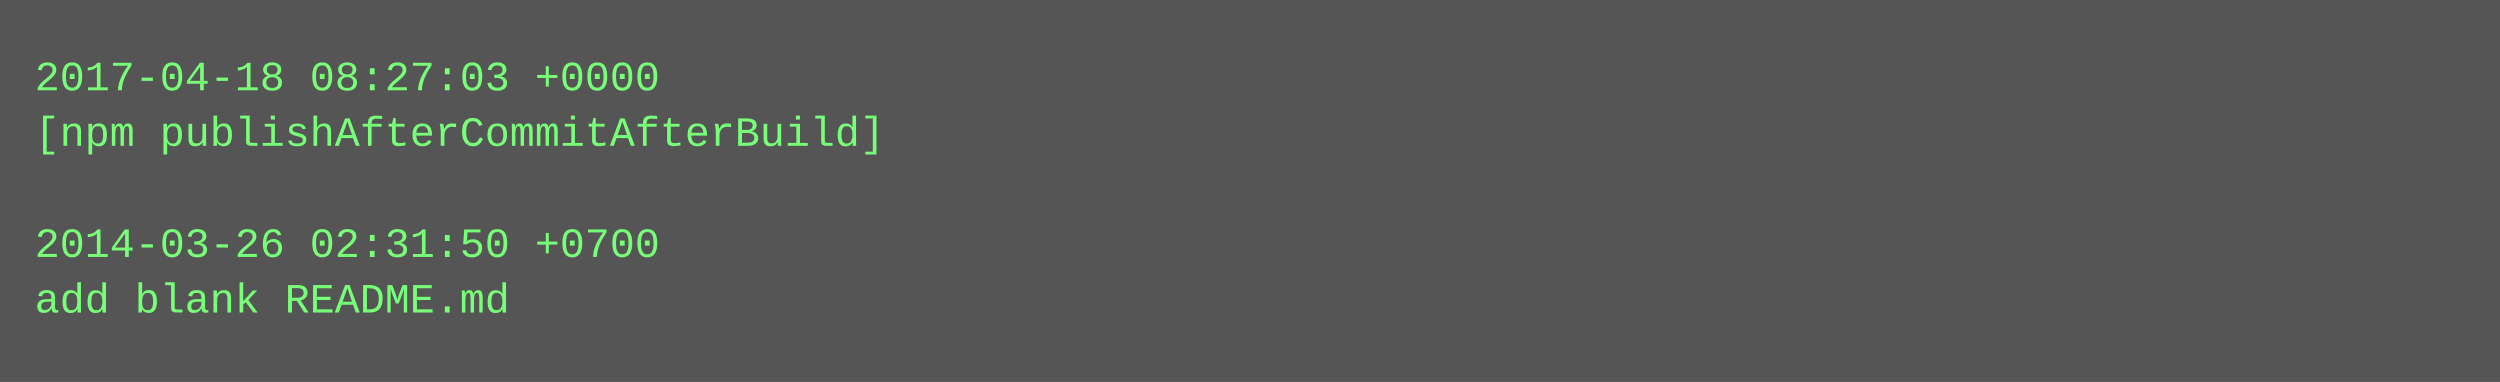
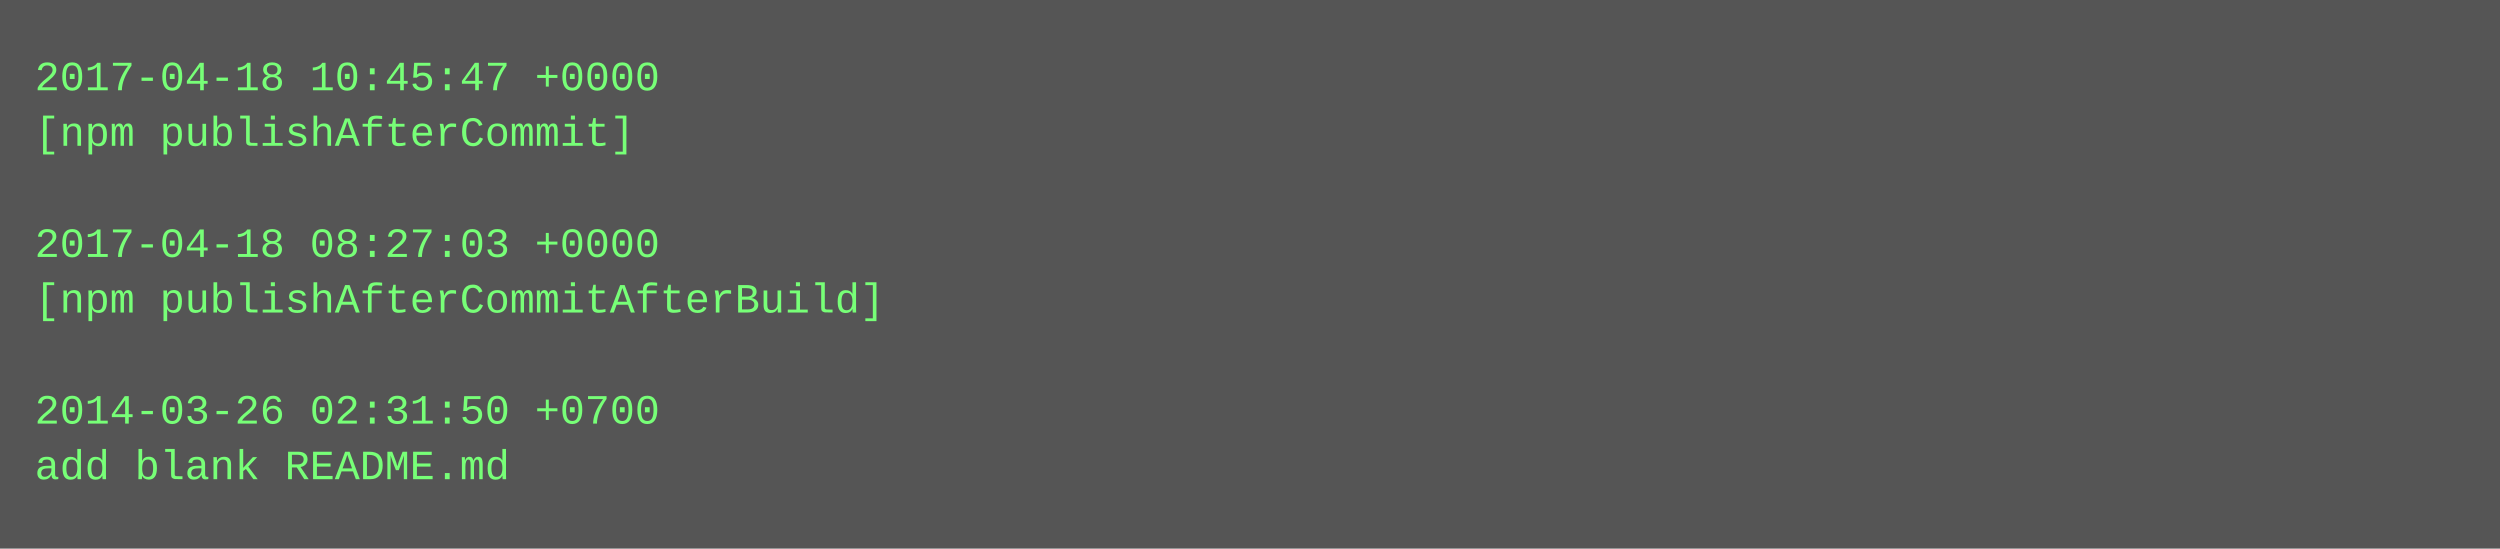
- <svg xmlns="http://www.w3.org/2000/svg" height="110" width="720">
-   <rect height="110" fill="#555" width="720" />
+ <svg xmlns="http://www.w3.org/2000/svg" height="158" width="720">
+   <rect height="158" fill="#555" width="720" />
  <text fill="#7f7" font-family="Courier New" font-size="12" xml:space="preserve">
-     <tspan x="10" y="26">2017-04-18 08:27:03 +0000</tspan>
-     <tspan x="10" y="42">[npm publishAfterCommitAfterBuild]</tspan>
+     <tspan x="10" y="26">2017-04-18 10:45:47 +0000</tspan>
+     <tspan x="10" y="42">[npm publishAfterCommit]</tspan>
    <tspan x="10" y="58" />
-     <tspan x="10" y="74">2014-03-26 02:31:50 +0700</tspan>
-     <tspan x="10" y="90">add blank README.md</tspan>
+     <tspan x="10" y="74">2017-04-18 08:27:03 +0000</tspan>
+     <tspan x="10" y="90">[npm publishAfterCommitAfterBuild]</tspan>
+     <tspan x="10" y="106" />
+     <tspan x="10" y="122">2014-03-26 02:31:50 +0700</tspan>
+     <tspan x="10" y="138">add blank README.md</tspan>
  </text>
</svg>
